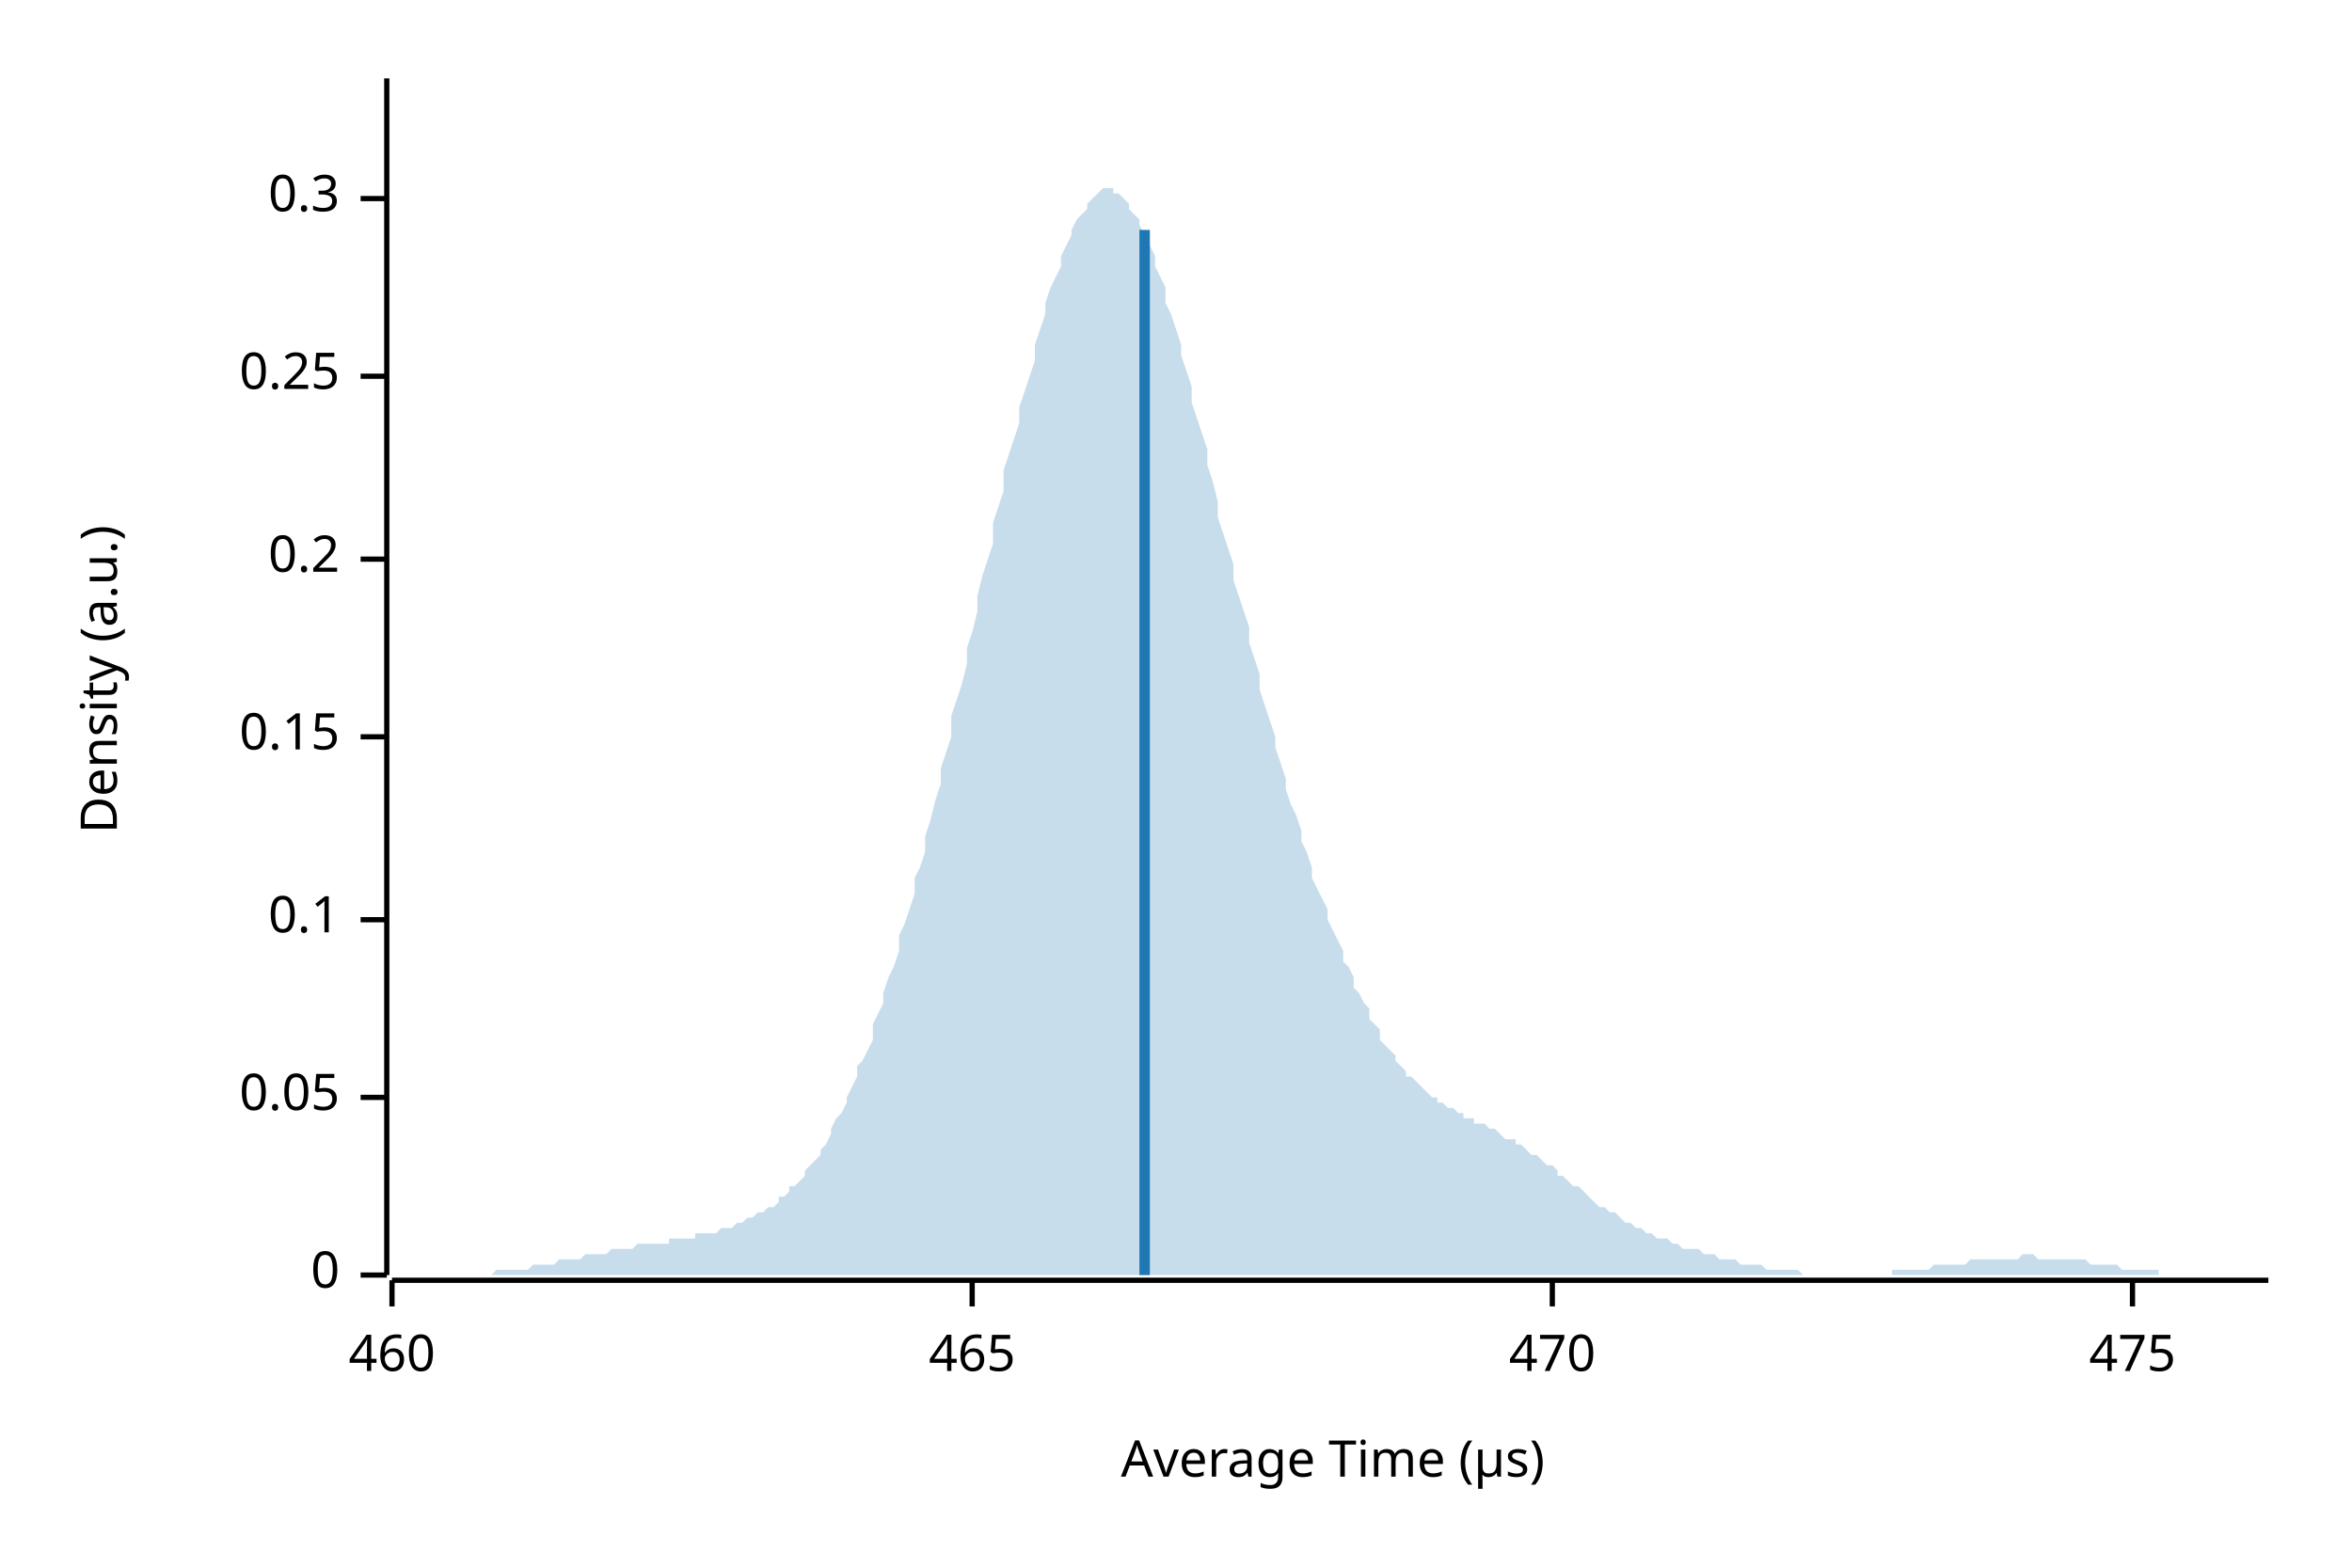
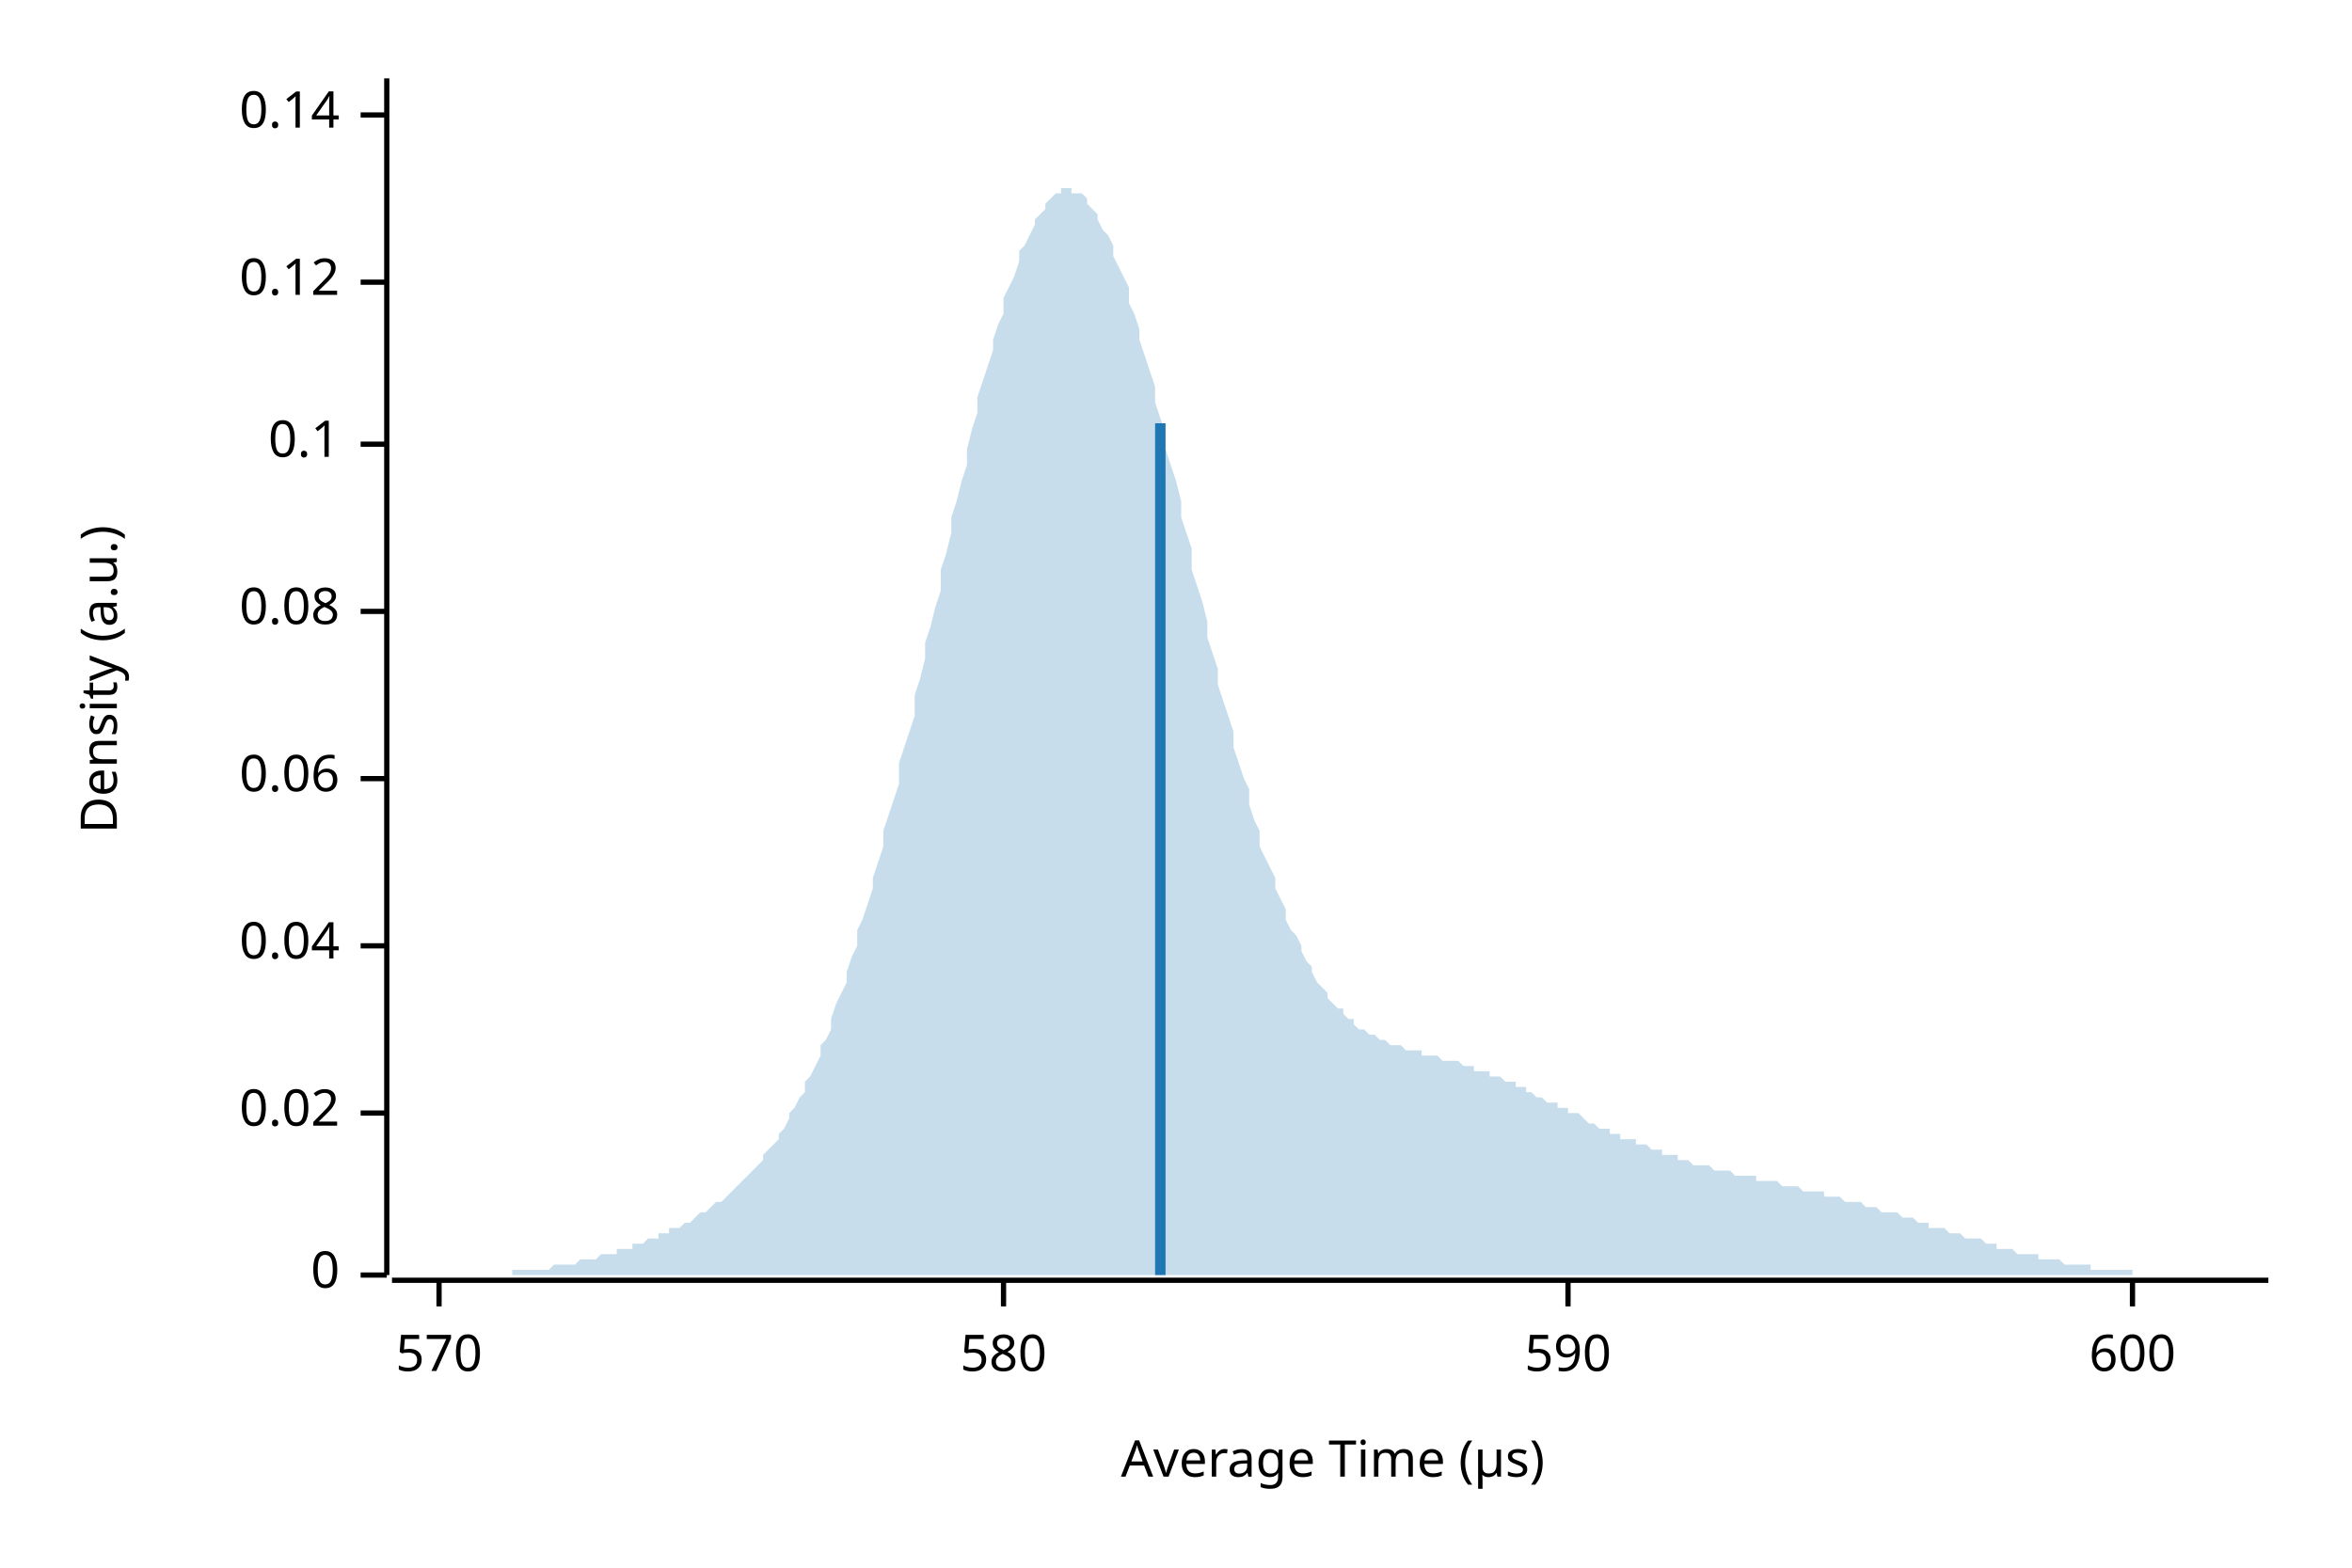
<svg xmlns="http://www.w3.org/2000/svg" width="450" height="300" viewBox="0 0 450 300">
  <text x="15" y="130" dy="0.76em" text-anchor="middle" font-family="sans-serif" font-size="9.677" opacity="1" fill="#000000" transform="rotate(270, 15, 130)">
Density (a.u.)
</text>
  <text x="255" y="285" dy="-0.5ex" text-anchor="middle" font-family="sans-serif" font-size="9.677" opacity="1" fill="#000000">
Average Time (µs)
</text>
  <polyline fill="none" opacity="1" stroke="#000000" stroke-width="1" points="74,15 74,244 " />
  <text x="65" y="244" dy="0.5ex" text-anchor="end" font-family="sans-serif" font-size="9.677" opacity="1" fill="#000000">
0
</text>
  <polyline fill="none" opacity="1" stroke="#000000" stroke-width="1" points="69,244 74,244 " />
-   <text x="65" y="210" dy="0.5ex" text-anchor="end" font-family="sans-serif" font-size="9.677" opacity="1" fill="#000000">
- 0.05
+   <text x="65" y="213" dy="0.5ex" text-anchor="end" font-family="sans-serif" font-size="9.677" opacity="1" fill="#000000">
+ 0.02
</text>
-   <polyline fill="none" opacity="1" stroke="#000000" stroke-width="1" points="69,210 74,210 " />
-   <text x="65" y="176" dy="0.5ex" text-anchor="end" font-family="sans-serif" font-size="9.677" opacity="1" fill="#000000">
+   <polyline fill="none" opacity="1" stroke="#000000" stroke-width="1" points="69,213 74,213 " />
+   <text x="65" y="181" dy="0.5ex" text-anchor="end" font-family="sans-serif" font-size="9.677" opacity="1" fill="#000000">
+ 0.04
+ </text>
+   <polyline fill="none" opacity="1" stroke="#000000" stroke-width="1" points="69,181 74,181 " />
+   <text x="65" y="149" dy="0.5ex" text-anchor="end" font-family="sans-serif" font-size="9.677" opacity="1" fill="#000000">
+ 0.06
+ </text>
+   <polyline fill="none" opacity="1" stroke="#000000" stroke-width="1" points="69,149 74,149 " />
+   <text x="65" y="117" dy="0.5ex" text-anchor="end" font-family="sans-serif" font-size="9.677" opacity="1" fill="#000000">
+ 0.08
+ </text>
+   <polyline fill="none" opacity="1" stroke="#000000" stroke-width="1" points="69,117 74,117 " />
+   <text x="65" y="85" dy="0.5ex" text-anchor="end" font-family="sans-serif" font-size="9.677" opacity="1" fill="#000000">
0.1
</text>
-   <polyline fill="none" opacity="1" stroke="#000000" stroke-width="1" points="69,176 74,176 " />
-   <text x="65" y="141" dy="0.5ex" text-anchor="end" font-family="sans-serif" font-size="9.677" opacity="1" fill="#000000">
- 0.15
+   <polyline fill="none" opacity="1" stroke="#000000" stroke-width="1" points="69,85 74,85 " />
+   <text x="65" y="54" dy="0.5ex" text-anchor="end" font-family="sans-serif" font-size="9.677" opacity="1" fill="#000000">
+ 0.12
</text>
-   <polyline fill="none" opacity="1" stroke="#000000" stroke-width="1" points="69,141 74,141 " />
-   <text x="65" y="107" dy="0.5ex" text-anchor="end" font-family="sans-serif" font-size="9.677" opacity="1" fill="#000000">
- 0.2
+   <polyline fill="none" opacity="1" stroke="#000000" stroke-width="1" points="69,54 74,54 " />
+   <text x="65" y="22" dy="0.5ex" text-anchor="end" font-family="sans-serif" font-size="9.677" opacity="1" fill="#000000">
+ 0.14
</text>
-   <polyline fill="none" opacity="1" stroke="#000000" stroke-width="1" points="69,107 74,107 " />
-   <text x="65" y="72" dy="0.5ex" text-anchor="end" font-family="sans-serif" font-size="9.677" opacity="1" fill="#000000">
- 0.25
+   <polyline fill="none" opacity="1" stroke="#000000" stroke-width="1" points="69,22 74,22 " />
+   <polyline fill="none" opacity="1" stroke="#000000" stroke-width="1" points="75,245 434,245 " />
+   <text x="84" y="255" dy="0.76em" text-anchor="middle" font-family="sans-serif" font-size="9.677" opacity="1" fill="#000000">
+ 570
</text>
-   <polyline fill="none" opacity="1" stroke="#000000" stroke-width="1" points="69,72 74,72 " />
-   <text x="65" y="38" dy="0.5ex" text-anchor="end" font-family="sans-serif" font-size="9.677" opacity="1" fill="#000000">
- 0.3
+   <polyline fill="none" opacity="1" stroke="#000000" stroke-width="1" points="84,245 84,250 " />
+   <text x="192" y="255" dy="0.76em" text-anchor="middle" font-family="sans-serif" font-size="9.677" opacity="1" fill="#000000">
+ 580
</text>
-   <polyline fill="none" opacity="1" stroke="#000000" stroke-width="1" points="69,38 74,38 " />
-   <polyline fill="none" opacity="1" stroke="#000000" stroke-width="1" points="75,245 434,245 " />
-   <text x="75" y="255" dy="0.76em" text-anchor="middle" font-family="sans-serif" font-size="9.677" opacity="1" fill="#000000">
- 460
+   <polyline fill="none" opacity="1" stroke="#000000" stroke-width="1" points="192,245 192,250 " />
+   <text x="300" y="255" dy="0.76em" text-anchor="middle" font-family="sans-serif" font-size="9.677" opacity="1" fill="#000000">
+ 590
</text>
-   <polyline fill="none" opacity="1" stroke="#000000" stroke-width="1" points="75,245 75,250 " />
-   <text x="186" y="255" dy="0.76em" text-anchor="middle" font-family="sans-serif" font-size="9.677" opacity="1" fill="#000000">
- 465
- </text>
-   <polyline fill="none" opacity="1" stroke="#000000" stroke-width="1" points="186,245 186,250 " />
-   <text x="297" y="255" dy="0.76em" text-anchor="middle" font-family="sans-serif" font-size="9.677" opacity="1" fill="#000000">
- 470
- </text>
-   <polyline fill="none" opacity="1" stroke="#000000" stroke-width="1" points="297,245 297,250 " />
+   <polyline fill="none" opacity="1" stroke="#000000" stroke-width="1" points="300,245 300,250 " />
  <text x="408" y="255" dy="0.76em" text-anchor="middle" font-family="sans-serif" font-size="9.677" opacity="1" fill="#000000">
- 475
+ 600
</text>
  <polyline fill="none" opacity="1" stroke="#000000" stroke-width="1" points="408,245 408,250 " />
-   <polygon opacity="0.25" fill="#1F78B4" points="75,244 75,244 76,244 77,244 77,244 78,244 79,244 80,244 80,244 81,244 82,244 82,244 83,244 84,244 85,244 85,244 86,244 87,244 87,244 88,244 89,244 90,244 90,244 91,244 92,244 92,244 93,244 94,244 95,243 95,243 96,243 97,243 98,243 98,243 99,243 100,243 100,243 101,243 102,242 103,242 103,242 104,242 105,242 105,242 106,242 107,241 108,241 108,241 109,241 110,241 110,241 111,241 112,240 113,240 113,240 114,240 115,240 116,240 116,240 117,239 118,239 118,239 119,239 120,239 121,239 121,239 122,238 123,238 123,238 124,238 125,238 126,238 126,238 127,238 128,238 128,237 129,237 130,237 131,237 131,237 132,237 133,237 133,236 134,236 135,236 136,236 136,236 137,236 138,235 139,235 139,235 140,235 141,234 141,234 142,234 143,233 144,233 144,233 145,232 146,232 146,232 147,231 148,231 149,230 149,229 150,229 151,228 151,227 152,227 153,226 154,225 154,224 155,223 156,222 157,221 157,220 158,219 159,217 159,216 160,214 161,213 162,211 162,210 163,208 164,206 164,204 165,203 166,201 167,199 167,196 168,194 169,192 169,190 170,187 171,185 172,182 172,179 173,177 174,174 175,171 175,168 176,166 177,163 177,160 178,157 179,153 180,150 180,147 181,144 182,141 182,137 183,134 184,131 185,127 185,124 186,121 187,117 187,114 188,110 189,107 190,104 190,100 191,97 192,94 192,90 193,87 194,84 195,81 195,78 196,75 197,72 198,69 198,66 199,63 200,60 200,58 201,55 202,53 203,51 203,49 204,47 205,45 205,44 206,42 207,41 208,40 208,39 209,38 210,37 210,37 211,36 212,36 213,36 213,37 214,37 215,38 216,39 216,40 217,41 218,42 218,43 219,45 220,47 221,49 221,51 222,53 223,55 223,58 224,60 225,63 226,66 226,68 227,71 228,74 228,77 229,80 230,83 231,86 231,89 232,92 233,96 233,99 234,102 235,105 236,108 236,111 237,114 238,117 239,120 239,123 240,126 241,129 241,132 242,135 243,138 244,141 244,143 245,146 246,149 246,151 247,154 248,156 249,159 249,161 250,163 251,166 251,168 252,170 253,172 254,174 254,176 255,178 256,180 257,182 257,184 258,185 259,187 259,189 260,190 261,192 262,193 262,195 263,196 264,197 264,199 265,200 266,201 267,202 267,203 268,204 269,205 269,206 270,206 271,207 272,208 272,208 273,209 274,210 275,210 275,211 276,211 277,212 277,212 278,212 279,213 280,213 280,214 281,214 282,214 282,215 283,215 284,215 285,216 285,216 286,216 287,217 287,217 288,218 289,218 290,218 290,219 291,219 292,220 292,220 293,221 294,221 295,222 295,222 296,223 297,223 298,224 298,225 299,225 300,226 300,226 301,227 302,227 303,228 303,228 304,229 305,230 305,230 306,231 307,231 308,232 308,232 309,232 310,233 310,233 311,234 312,234 313,235 313,235 314,235 315,236 316,236 316,236 317,237 318,237 318,237 319,237 320,238 321,238 321,238 322,239 323,239 323,239 324,239 325,239 326,240 326,240 327,240 328,240 328,240 329,241 330,241 331,241 331,241 332,241 333,242 333,242 334,242 335,242 336,242 336,242 337,242 338,243 339,243 339,243 340,243 341,243 341,243 342,243 343,243 344,243 344,243 345,244 346,244 346,244 347,244 348,244 349,244 349,244 350,244 351,244 351,244 352,244 353,244 354,244 354,244 355,244 356,244 357,244 357,244 358,244 359,244 359,244 360,244 361,244 362,244 362,243 363,243 364,243 364,243 365,243 366,243 367,243 367,243 368,243 369,243 369,243 370,242 371,242 372,242 372,242 373,242 374,242 375,242 375,242 376,242 377,241 377,241 378,241 379,241 380,241 380,241 381,241 382,241 382,241 383,241 384,241 385,241 385,241 386,241 387,240 387,240 388,240 389,240 390,241 390,241 391,241 392,241 392,241 393,241 394,241 395,241 395,241 396,241 397,241 398,241 398,241 399,241 400,242 400,242 401,242 402,242 403,242 403,242 404,242 405,242 405,242 406,243 407,243 408,243 408,243 409,243 410,243 410,243 411,243 412,243 413,243 413,244 414,244 415,244 416,244 416,244 417,244 418,244 418,244 419,244 420,244 421,244 421,244 422,244 423,244 423,244 424,244 425,244 426,244 426,244 427,244 428,244 428,244 429,244 430,244 431,244 431,244 432,244 433,244 434,244 434,244 75,244 " />
-   <polyline fill="none" opacity="1" stroke="#1F78B4" stroke-width="2" points="219,244 219,44 " />
+   <polygon opacity="0.25" fill="#1F78B4" points="75,244 75,244 76,244 77,244 77,244 78,244 79,244 80,244 80,244 81,244 82,244 82,244 83,244 84,244 85,244 85,244 86,244 87,244 87,244 88,244 89,244 90,244 90,244 91,244 92,244 92,244 93,244 94,244 95,244 95,244 96,244 97,244 98,244 98,243 99,243 100,243 100,243 101,243 102,243 103,243 103,243 104,243 105,243 105,243 106,242 107,242 108,242 108,242 109,242 110,242 110,242 111,241 112,241 113,241 113,241 114,241 115,240 116,240 116,240 117,240 118,240 118,239 119,239 120,239 121,239 121,238 122,238 123,238 123,238 124,237 125,237 126,237 126,236 127,236 128,236 128,235 129,235 130,235 131,234 131,234 132,234 133,233 133,233 134,232 135,232 136,231 136,231 137,230 138,230 139,229 139,229 140,228 141,227 141,227 142,226 143,225 144,224 144,224 145,223 146,222 146,221 147,220 148,219 149,218 149,217 150,216 151,214 151,213 152,212 153,210 154,209 154,207 155,206 156,204 157,202 157,200 158,199 159,197 159,195 160,192 161,190 162,188 162,186 163,183 164,181 164,178 165,176 166,173 167,170 167,168 168,165 169,162 169,159 170,156 171,153 172,150 172,146 173,143 174,140 175,137 175,133 176,130 177,126 177,123 178,120 179,116 180,113 180,109 181,106 182,102 182,99 183,96 184,92 185,89 185,86 186,82 187,79 187,76 188,73 189,70 190,67 190,65 191,62 192,60 192,57 193,55 194,53 195,50 195,48 196,47 197,45 198,43 198,42 199,41 200,40 200,39 201,38 202,37 203,37 203,36 204,36 205,36 205,37 206,37 207,37 208,38 208,39 209,40 210,41 210,42 211,44 212,45 213,47 213,49 214,51 215,53 216,55 216,58 217,60 218,63 218,65 219,68 220,71 221,74 221,77 222,80 223,83 223,86 224,89 225,92 226,96 226,99 227,102 228,105 228,109 229,112 230,115 231,119 231,122 232,125 233,128 233,131 234,134 235,137 236,140 236,143 237,146 238,149 239,151 239,154 240,157 241,159 241,162 242,164 243,166 244,168 244,170 245,172 246,174 246,176 247,178 248,179 249,181 249,182 250,184 251,185 251,186 252,188 253,189 254,190 254,191 255,192 256,193 257,193 257,194 258,195 259,195 259,196 260,197 261,197 262,198 262,198 263,198 264,199 264,199 265,199 266,200 267,200 267,200 268,200 269,201 269,201 270,201 271,201 272,201 272,202 273,202 274,202 275,202 275,202 276,203 277,203 277,203 278,203 279,203 280,204 280,204 281,204 282,204 282,205 283,205 284,205 285,205 285,206 286,206 287,206 287,206 288,207 289,207 290,207 290,208 291,208 292,208 292,209 293,209 294,210 295,210 295,210 296,211 297,211 298,211 298,212 299,212 300,212 300,213 301,213 302,213 303,214 303,214 304,215 305,215 305,215 306,216 307,216 308,216 308,217 309,217 310,217 310,218 311,218 312,218 313,218 313,219 314,219 315,219 316,220 316,220 317,220 318,220 318,221 319,221 320,221 321,221 321,222 322,222 323,222 323,222 324,223 325,223 326,223 326,223 327,223 328,224 328,224 329,224 330,224 331,224 331,224 332,225 333,225 333,225 334,225 335,225 336,225 336,226 337,226 338,226 339,226 339,226 340,226 341,227 341,227 342,227 343,227 344,227 344,227 345,228 346,228 346,228 347,228 348,228 349,228 349,229 350,229 351,229 351,229 352,229 353,230 354,230 354,230 355,230 356,230 357,231 357,231 358,231 359,231 359,231 360,232 361,232 362,232 362,232 363,232 364,233 364,233 365,233 366,233 367,234 367,234 368,234 369,234 369,235 370,235 371,235 372,235 372,235 373,236 374,236 375,236 375,236 376,237 377,237 377,237 378,237 379,237 380,238 380,238 381,238 382,238 382,239 383,239 384,239 385,239 385,239 386,240 387,240 387,240 388,240 389,240 390,240 390,241 391,241 392,241 392,241 393,241 394,241 395,242 395,242 396,242 397,242 398,242 398,242 399,242 400,242 400,243 401,243 402,243 403,243 403,243 404,243 405,243 405,243 406,243 407,243 408,243 408,244 409,244 410,244 410,244 411,244 412,244 413,244 413,244 414,244 415,244 416,244 416,244 417,244 418,244 418,244 419,244 420,244 421,244 421,244 422,244 423,244 423,244 424,244 425,244 426,244 426,244 427,244 428,244 428,244 429,244 430,244 431,244 431,244 432,244 433,244 434,244 434,244 75,244 " />
+   <polyline fill="none" opacity="1" stroke="#1F78B4" stroke-width="2" points="222,244 222,81 " />
</svg>
